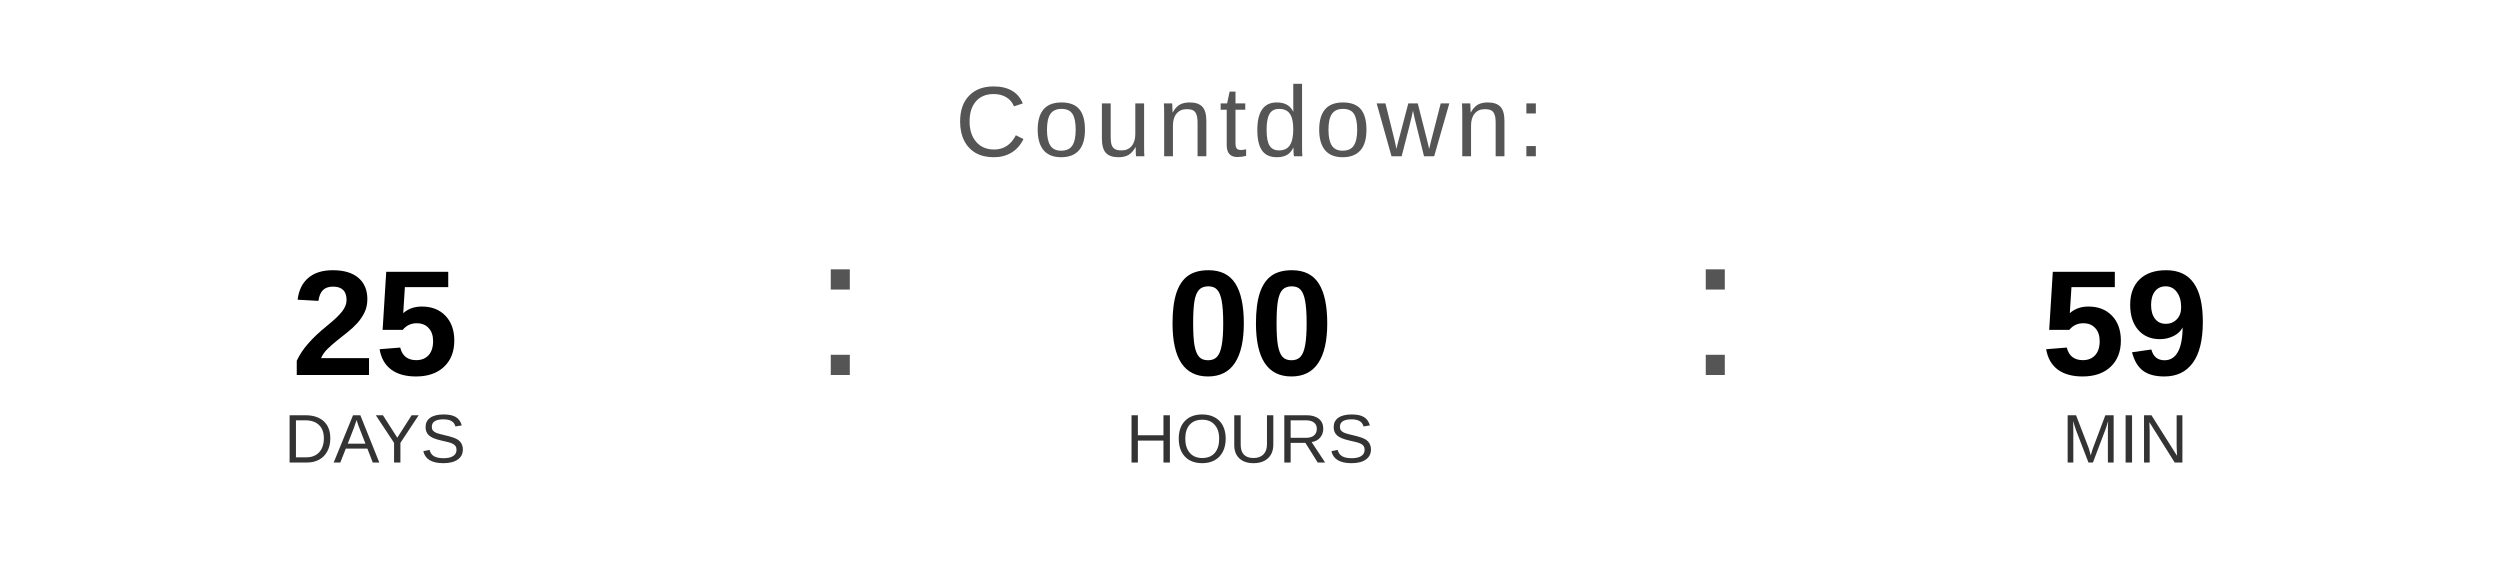
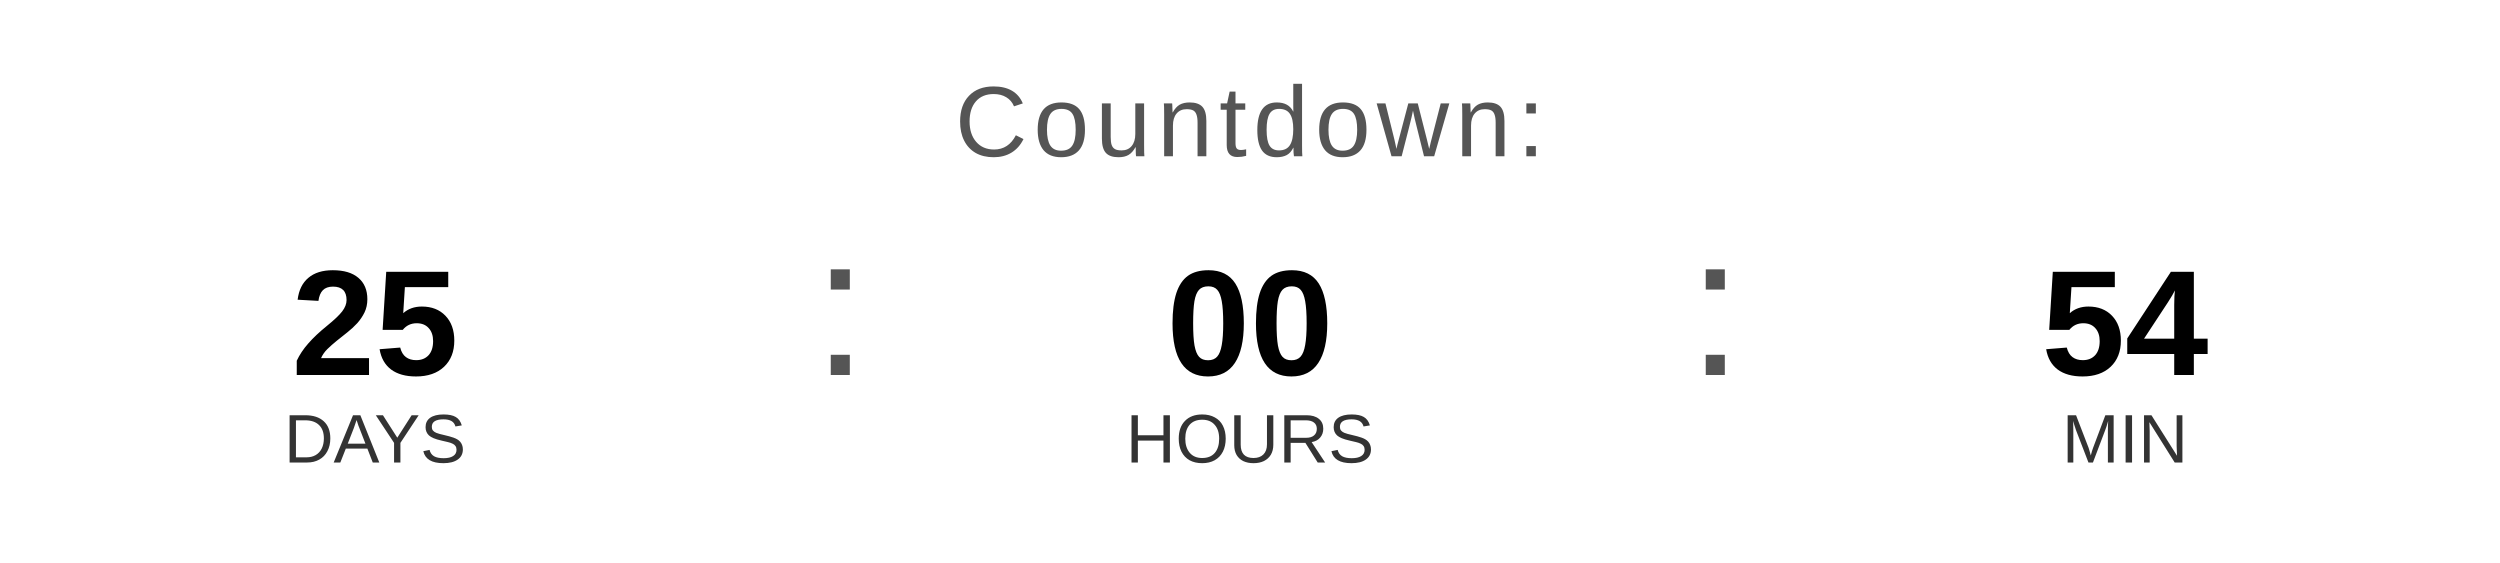
<svg xmlns="http://www.w3.org/2000/svg" width="400" height="90" viewBox="0 0 400 90">
  <text x="200" y="25" font-family="Arial, Helvetica, sans-serif" font-size="16" fill="#555555" text-anchor="middle" letter-spacing="1">
    Countdown:
  </text>
  <text x="60" y="60" font-family="Arial, Helvetica, sans-serif" font-size="24" font-weight="bold" fill="#000000" text-anchor="middle">25</text>
  <text x="60" y="74" font-family="Arial, Helvetica, sans-serif" font-size="11" fill="#333333" text-anchor="middle">DAYS</text>
  <text x="130" y="60" font-family="Arial, sans-serif" font-size="32" fill="#555555">:</text>
  <text x="200" y="60" font-family="Arial, Helvetica, sans-serif" font-size="24" font-weight="bold" fill="#000000" text-anchor="middle">00</text>
  <text x="200" y="74" font-family="Arial, Helvetica, sans-serif" font-size="11" fill="#333333" text-anchor="middle">HOURS</text>
  <text x="270" y="60" font-family="Arial, sans-serif" font-size="32" fill="#555555">:</text>
-   <text x="340" y="60" font-family="Arial, Helvetica, sans-serif" font-size="24" font-weight="bold" fill="#000000" text-anchor="middle">59</text>
+   <text x="340" y="60" font-family="Arial, Helvetica, sans-serif" font-size="24" font-weight="bold" fill="#000000" text-anchor="middle">54</text>
  <text x="340" y="74" font-family="Arial, Helvetica, sans-serif" font-size="11" fill="#333333" text-anchor="middle">MIN</text>
</svg>
